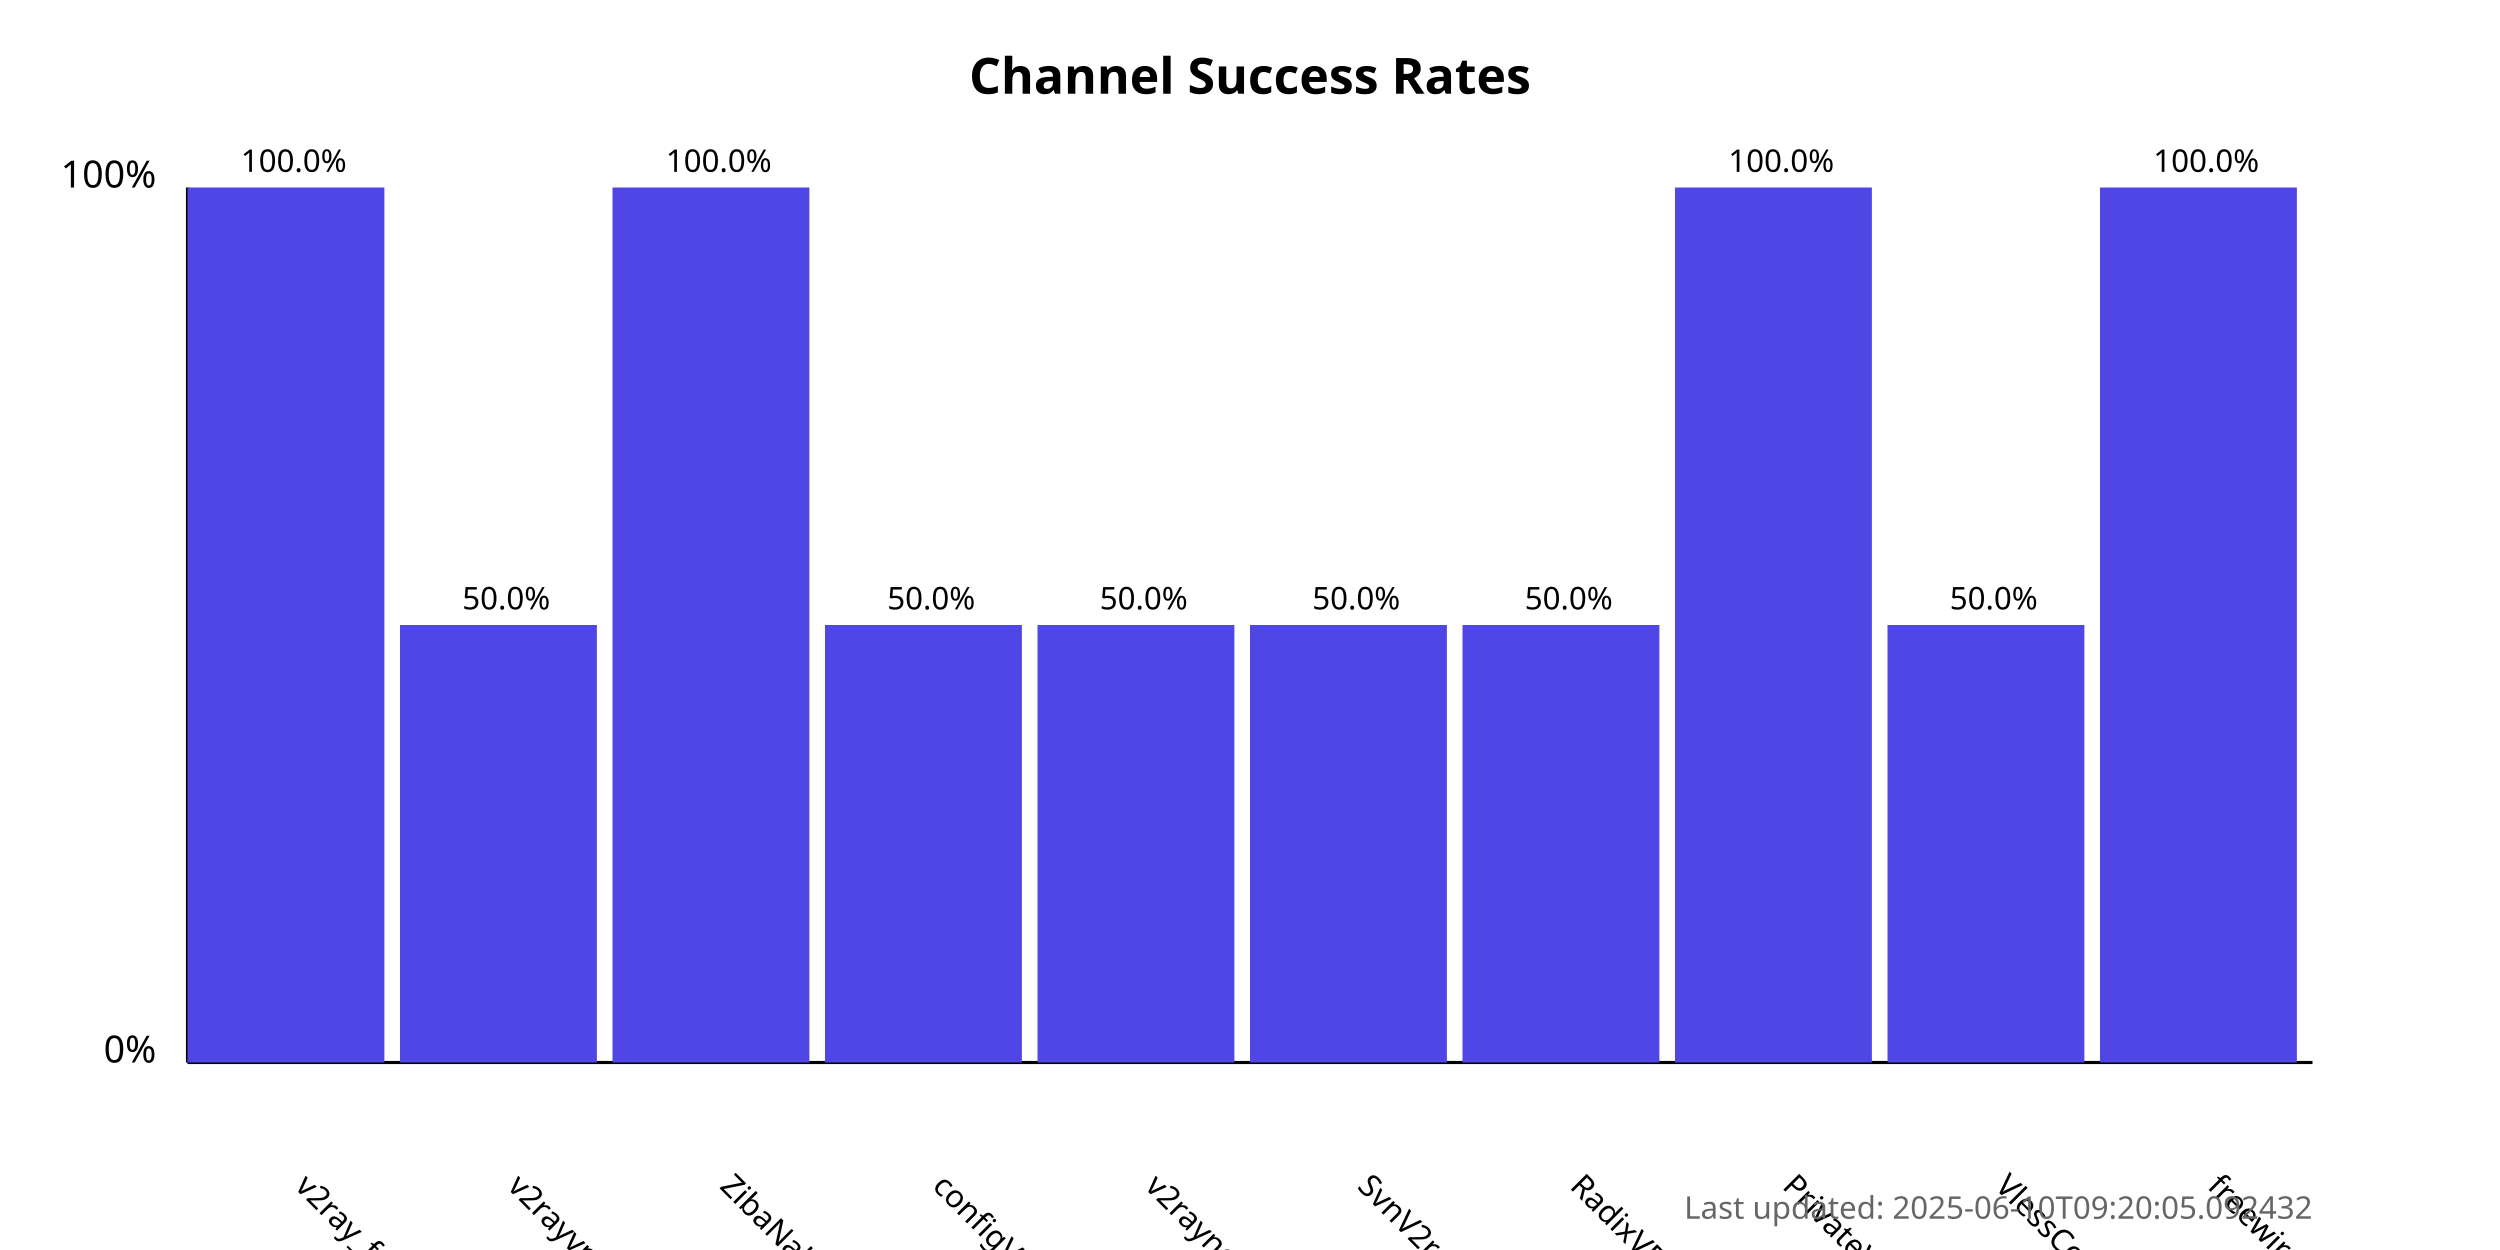
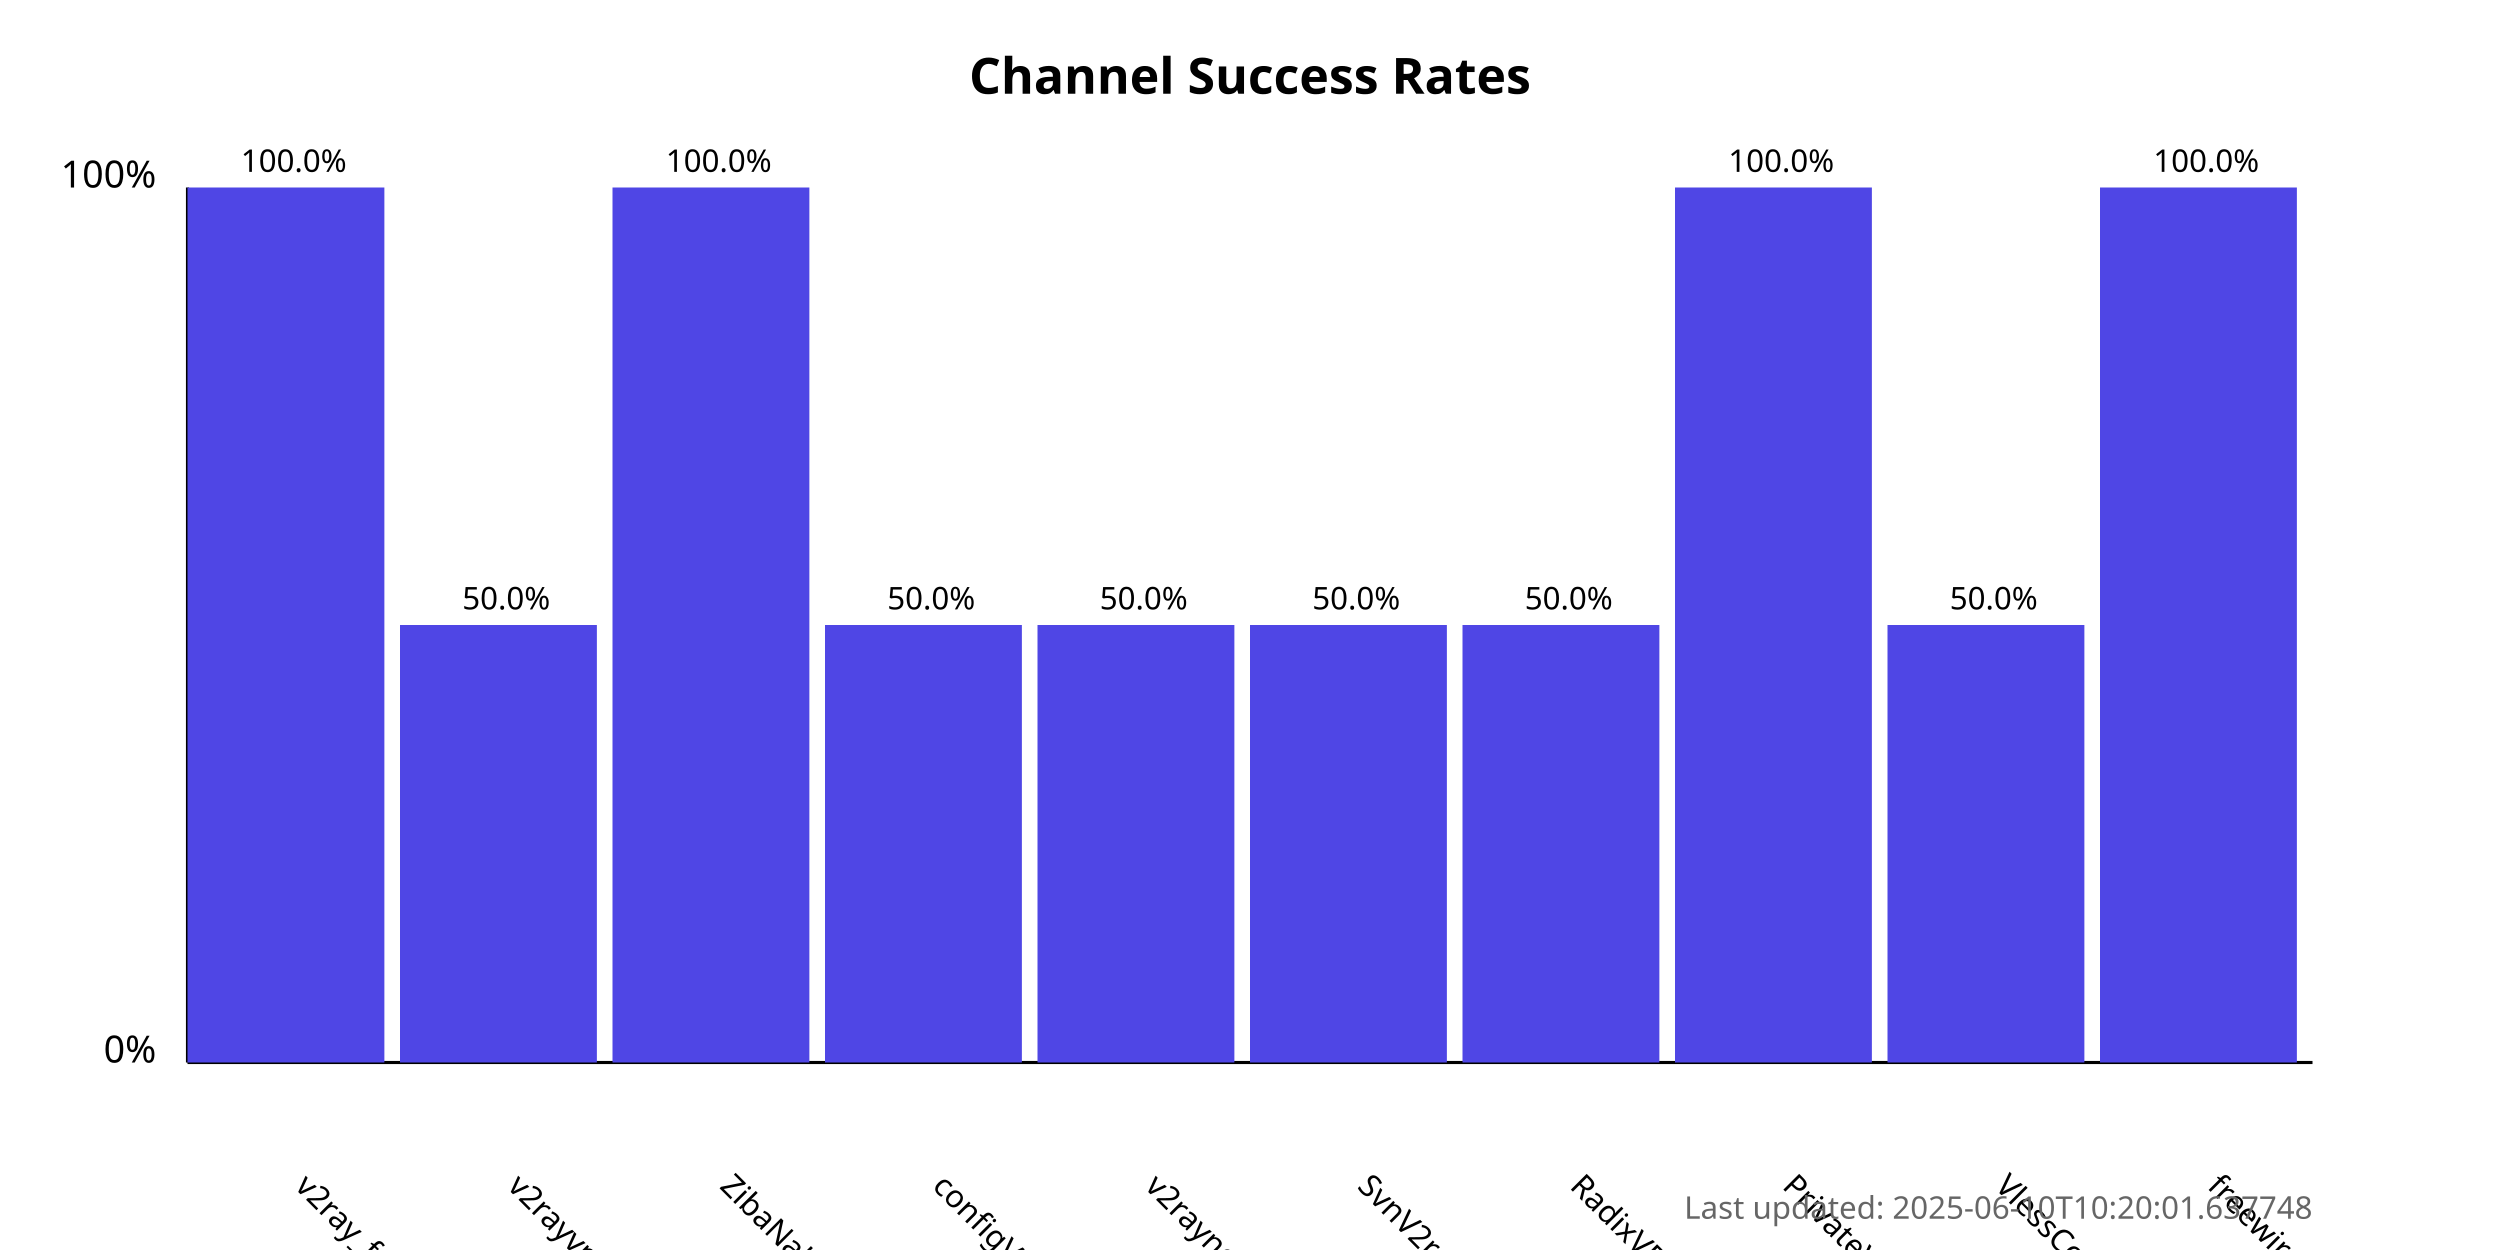
<svg xmlns="http://www.w3.org/2000/svg" width="800" height="400">
  <style>
            .chart-title { font: bold 16px sans-serif; }
            .axis-label { font: 12px sans-serif; }
            .tick-label { font: 10px sans-serif; }
            .bar { fill: #4f46e5; }
            .bar:hover { fill: #6366f1; }
            .timestamp { font: 10px sans-serif; fill: #666; }
        </style>
  <text x="400.0" y="30" text-anchor="middle" class="chart-title">
            Channel Success Rates
        </text>
  <line x1="60" y1="340" x2="60" y2="60" stroke="black" stroke-width="1" />
  <line x1="60" y1="340" x2="740" y2="340" stroke="black" stroke-width="1" />
  <text x="50" y="340" text-anchor="end" class="axis-label">0%</text>
  <text x="50" y="60" text-anchor="end" class="axis-label">100%</text>
  <g>
    <rect x="60" y="60.0" width="63.0" height="280.0" class="bar" />
    <text x="94.0" y="380" transform="rotate(45, 94.0, 380)" text-anchor="start" class="tick-label">
                v2ray_free_conf
            </text>
    <text x="94.0" y="55.0" text-anchor="middle" class="tick-label">
                100.0%
            </text>
  </g>
  <g>
    <rect x="128.0" y="200.0" width="63.0" height="140.0" class="bar" />
    <text x="162.0" y="380" transform="rotate(45, 162.0, 380)" text-anchor="start" class="tick-label">
                v2rayvpno
            </text>
    <text x="162.0" y="195.0" text-anchor="middle" class="tick-label">
                50.0%
            </text>
  </g>
  <g>
    <rect x="196.0" y="60.0" width="63.0" height="280.0" class="bar" />
    <text x="230.0" y="380" transform="rotate(45, 230.0, 380)" text-anchor="start" class="tick-label">
                ZibaNabz
            </text>
    <text x="230.0" y="55.0" text-anchor="middle" class="tick-label">
                100.0%
            </text>
  </g>
  <g>
    <rect x="264.0" y="200.0" width="63.0" height="140.0" class="bar" />
    <text x="298.0" y="380" transform="rotate(45, 298.0, 380)" text-anchor="start" class="tick-label">
                configV2rayForFree
            </text>
    <text x="298.0" y="195.0" text-anchor="middle" class="tick-label">
                50.0%
            </text>
  </g>
  <g>
    <rect x="332.0" y="200.0" width="63.0" height="140.0" class="bar" />
    <text x="366.0" y="380" transform="rotate(45, 366.0, 380)" text-anchor="start" class="tick-label">
                v2rayngvpn
            </text>
    <text x="366.0" y="195.0" text-anchor="middle" class="tick-label">
                50.0%
            </text>
  </g>
  <g>
    <rect x="400.0" y="200.0" width="63.0" height="140.0" class="bar" />
    <text x="434.0" y="380" transform="rotate(45, 434.0, 380)" text-anchor="start" class="tick-label">
                SvnV2ray
            </text>
    <text x="434.0" y="195.0" text-anchor="middle" class="tick-label">
                50.0%
            </text>
  </g>
  <g>
    <rect x="468.0" y="200.0" width="63.0" height="140.0" class="bar" />
    <text x="502.0" y="380" transform="rotate(45, 502.0, 380)" text-anchor="start" class="tick-label">
                RadixVPN
            </text>
    <text x="502.0" y="195.0" text-anchor="middle" class="tick-label">
                50.0%
            </text>
  </g>
  <g>
    <rect x="536.0" y="60.0" width="63.0" height="280.0" class="bar" />
    <text x="570.0" y="380" transform="rotate(45, 570.0, 380)" text-anchor="start" class="tick-label">
                PrivateVPNs
            </text>
    <text x="570.0" y="55.0" text-anchor="middle" class="tick-label">
                100.0%
            </text>
  </g>
  <g>
    <rect x="604.0" y="200.0" width="63.0" height="140.0" class="bar" />
    <text x="638.0" y="380" transform="rotate(45, 638.0, 380)" text-anchor="start" class="tick-label">
                VlessConfig
            </text>
    <text x="638.0" y="195.0" text-anchor="middle" class="tick-label">
                50.0%
            </text>
  </g>
  <g>
    <rect x="672.0" y="60.0" width="63.0" height="280.0" class="bar" />
    <text x="706.0" y="380" transform="rotate(45, 706.0, 380)" text-anchor="start" class="tick-label">
                freewireguard
            </text>
    <text x="706.0" y="55.0" text-anchor="middle" class="tick-label">
                100.0%
            </text>
  </g>
  <text x="740" y="390" text-anchor="end" class="timestamp">
-             Last updated: 2025-06-10T09:20:05.092432
+             Last updated: 2025-06-10T10:20:01.637748
        </text>
</svg>
